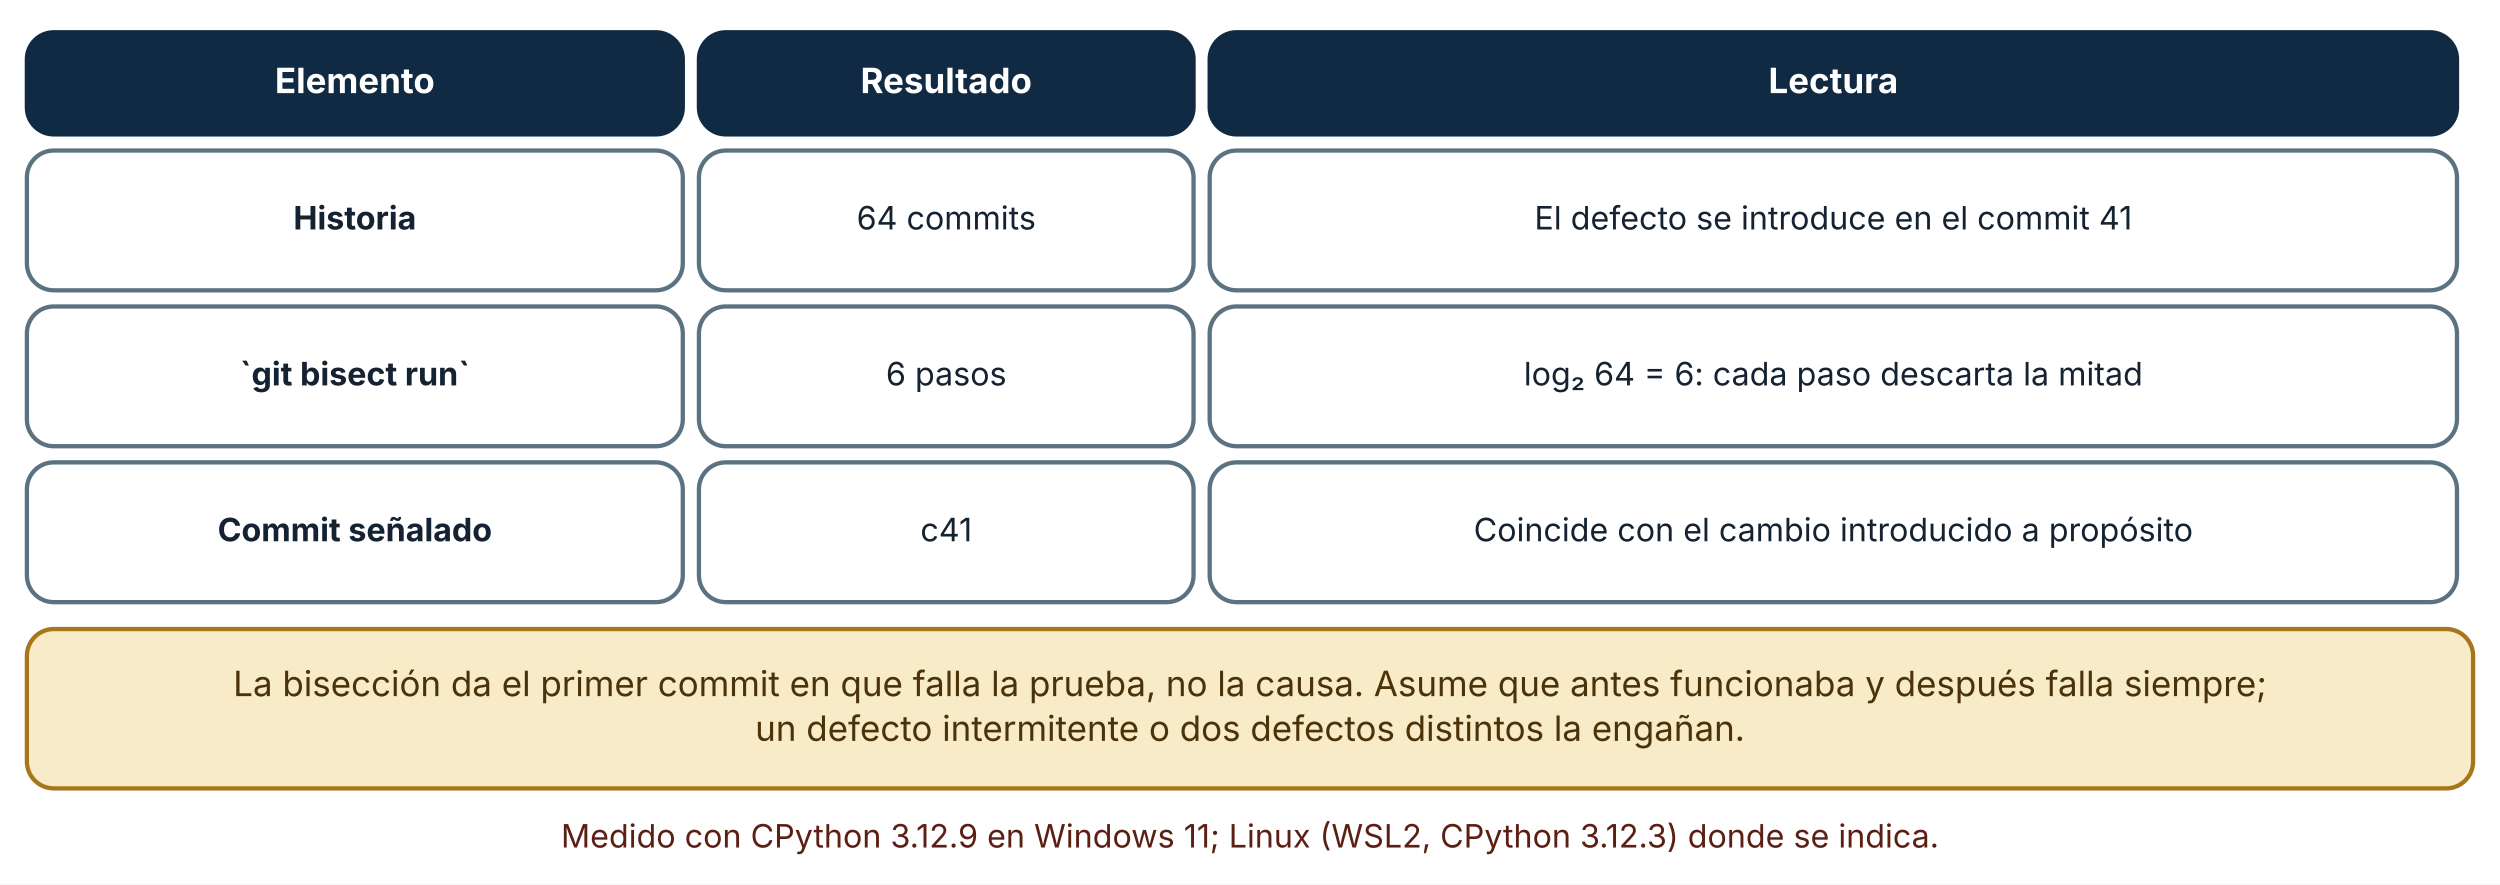
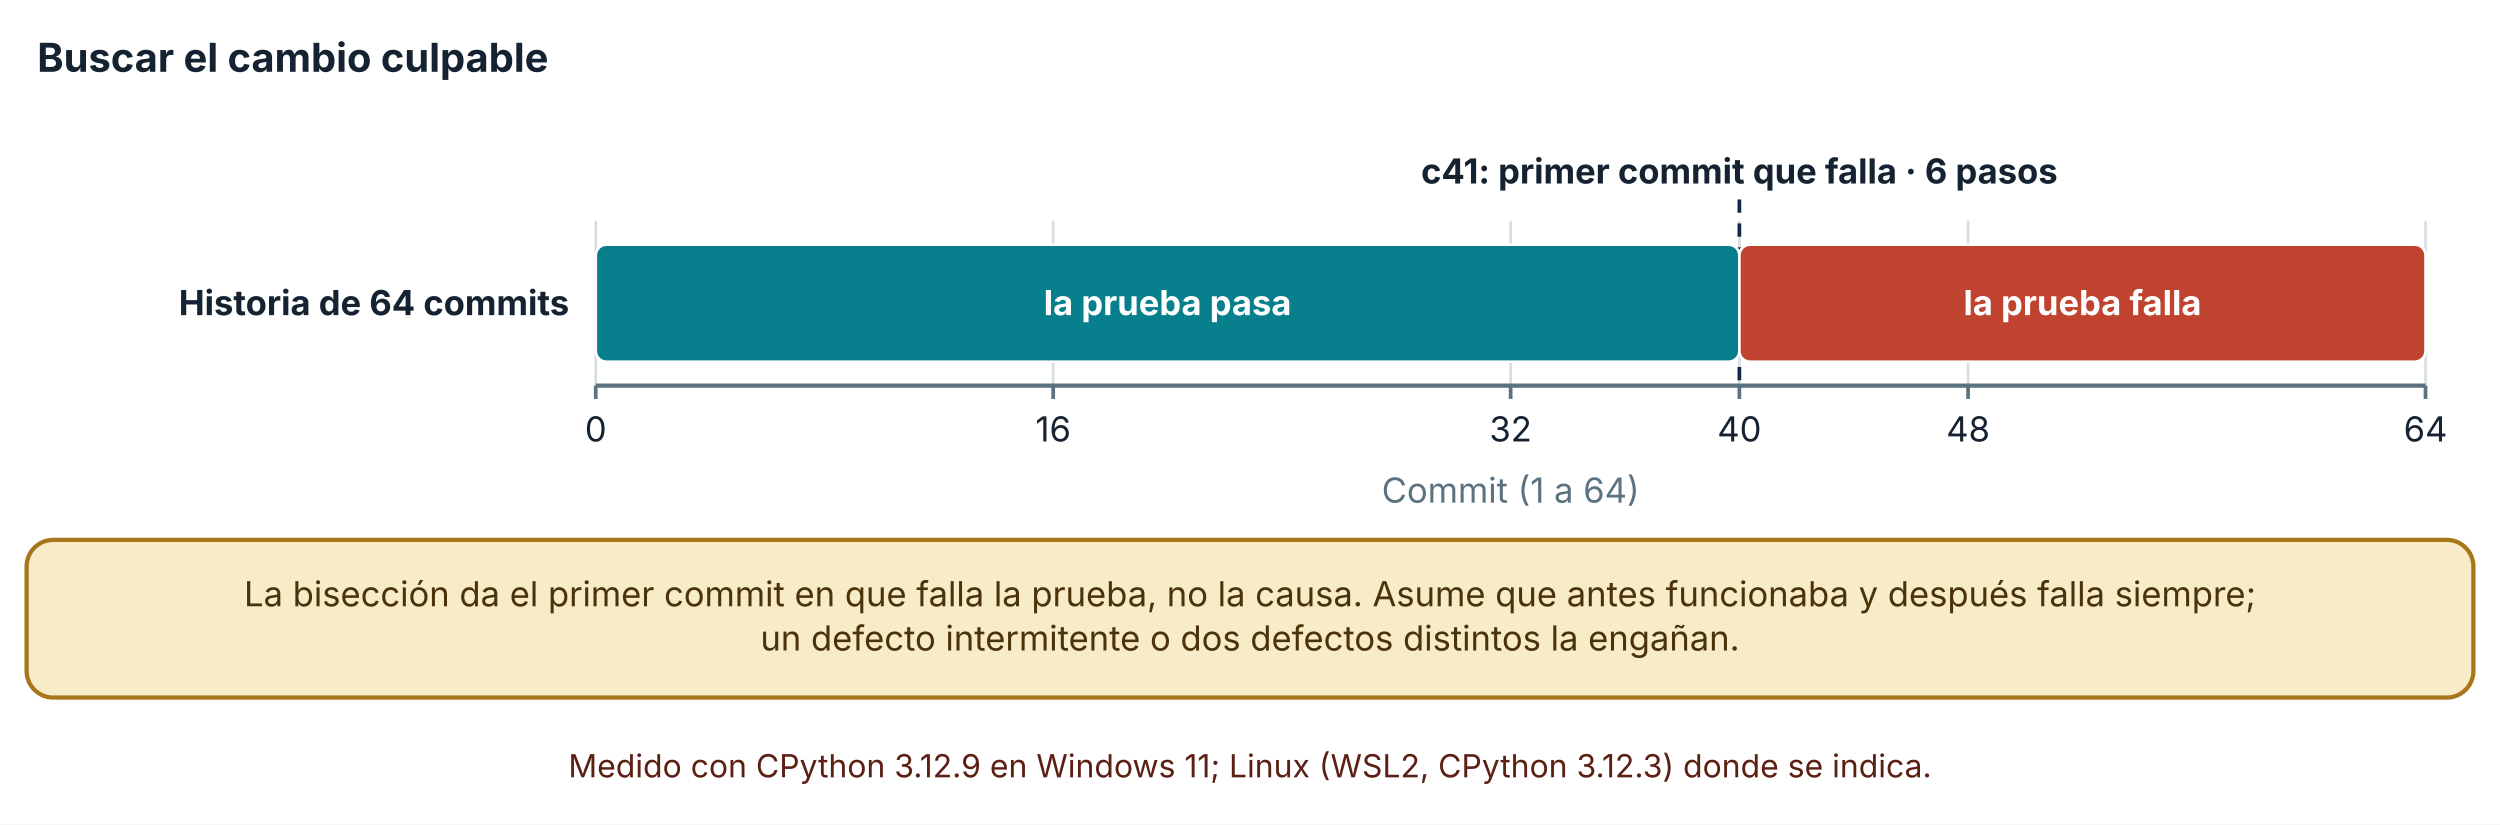
- <svg xmlns="http://www.w3.org/2000/svg" viewBox="0 0 930 329" width="930" height="329" role="img" aria-labelledby="t d" font-family="Inter, 'Segoe UI', system-ui, -apple-system, sans-serif">
+ <svg xmlns="http://www.w3.org/2000/svg" viewBox="0 0 940 310" width="940" height="310" role="img" aria-labelledby="t d" font-family="Inter, 'Segoe UI', system-ui, -apple-system, sans-serif">
  <defs>
    <marker id="arrow" viewBox="0 0 10 10" refX="9" refY="5" markerWidth="8" markerHeight="8" orient="auto-start-reverse">
      <path d="M0,0 L10,5 L0,10 z" fill="#32505f" />
    </marker>
    <marker id="arrow-coral" viewBox="0 0 10 10" refX="9" refY="5" markerWidth="8" markerHeight="8" orient="auto-start-reverse">
      <path d="M0,0 L10,5 L0,10 z" fill="#c0432f" />
    </marker>
  </defs>
-   <rect width="930" height="329" fill="#ffffff" />
-   <rect x="10" y="12" width="244" height="38" rx="10" fill="#102a43" stroke="#102a43" stroke-width="1.6" />
-   <text x="132" y="34.64" font-size="13" text-anchor="middle" font-weight="700" fill="#ffffff">
-     <tspan x="132" dy="0">Elemento</tspan>
+   <rect width="940" height="310" fill="#ffffff" />
+   <text x="14" y="27" font-size="15" text-anchor="start" font-weight="700" fill="#142231">
+     <tspan x="14" dy="0">Buscar el cambio culpable</tspan>
  </text>
-   <rect x="260" y="12" width="184" height="38" rx="10" fill="#102a43" stroke="#102a43" stroke-width="1.6" />
-   <text x="352" y="34.64" font-size="13" text-anchor="middle" font-weight="700" fill="#ffffff">
-     <tspan x="352" dy="0">Resultado</tspan>
+   <line x1="224" y1="83" x2="224" y2="145" stroke="#d5dde1" stroke-width="1" />
+   <line x1="224" y1="145" x2="224" y2="150" stroke="#5b7280" stroke-width="1.4" />
+   <text x="224" y="166" font-size="13" text-anchor="middle" font-weight="400" fill="#142231">
+     <tspan x="224" dy="0">0</tspan>
  </text>
-   <rect x="450" y="12" width="464" height="38" rx="10" fill="#102a43" stroke="#102a43" stroke-width="1.6" />
-   <text x="682" y="34.64" font-size="13" text-anchor="middle" font-weight="700" fill="#ffffff">
-     <tspan x="682" dy="0">Lectura</tspan>
+   <line x1="396" y1="83" x2="396" y2="145" stroke="#d5dde1" stroke-width="1" />
+   <line x1="396" y1="145" x2="396" y2="150" stroke="#5b7280" stroke-width="1.4" />
+   <text x="396" y="166" font-size="13" text-anchor="middle" font-weight="400" fill="#142231">
+     <tspan x="396" dy="0">16</tspan>
  </text>
-   <rect x="10" y="56" width="244" height="52" rx="10" fill="#ffffff" stroke="#5b7280" stroke-width="1.6" />
-   <text x="132" y="85.36" font-size="12" text-anchor="middle" font-weight="700" fill="#142231">
-     <tspan x="132" dy="0">Historia</tspan>
+   <line x1="568" y1="83" x2="568" y2="145" stroke="#d5dde1" stroke-width="1" />
+   <line x1="568" y1="145" x2="568" y2="150" stroke="#5b7280" stroke-width="1.4" />
+   <text x="568" y="166" font-size="13" text-anchor="middle" font-weight="400" fill="#142231">
+     <tspan x="568" dy="0">32</tspan>
  </text>
-   <rect x="260" y="56" width="184" height="52" rx="10" fill="#ffffff" stroke="#5b7280" stroke-width="1.6" />
-   <text x="352" y="85.36" font-size="12" text-anchor="middle" font-weight="400" fill="#142231">
-     <tspan x="352" dy="0">64 commits</tspan>
+   <line x1="654" y1="83" x2="654" y2="145" stroke="#d5dde1" stroke-width="1" />
+   <line x1="654" y1="145" x2="654" y2="150" stroke="#5b7280" stroke-width="1.4" />
+   <text x="654" y="166" font-size="13" text-anchor="middle" font-weight="400" fill="#142231">
+     <tspan x="654" dy="0">40</tspan>
  </text>
-   <rect x="450" y="56" width="464" height="52" rx="10" fill="#ffffff" stroke="#5b7280" stroke-width="1.6" />
-   <text x="682" y="85.36" font-size="12" text-anchor="middle" font-weight="400" fill="#142231">
-     <tspan x="682" dy="0">El defecto se introduce en el commit 41</tspan>
+   <line x1="740" y1="83" x2="740" y2="145" stroke="#d5dde1" stroke-width="1" />
+   <line x1="740" y1="145" x2="740" y2="150" stroke="#5b7280" stroke-width="1.4" />
+   <text x="740" y="166" font-size="13" text-anchor="middle" font-weight="400" fill="#142231">
+     <tspan x="740" dy="0">48</tspan>
  </text>
-   <rect x="10" y="114" width="244" height="52" rx="10" fill="#ffffff" stroke="#5b7280" stroke-width="1.6" />
-   <text x="132" y="143.36" font-size="12" text-anchor="middle" font-weight="700" fill="#142231">
-     <tspan x="132" dy="0">`git bisect run`</tspan>
+   <line x1="912" y1="83" x2="912" y2="145" stroke="#d5dde1" stroke-width="1" />
+   <line x1="912" y1="145" x2="912" y2="150" stroke="#5b7280" stroke-width="1.4" />
+   <text x="912" y="166" font-size="13" text-anchor="middle" font-weight="400" fill="#142231">
+     <tspan x="912" dy="0">64</tspan>
  </text>
-   <rect x="260" y="114" width="184" height="52" rx="10" fill="#ffffff" stroke="#5b7280" stroke-width="1.6" />
-   <text x="352" y="143.36" font-size="12" text-anchor="middle" font-weight="400" fill="#142231">
-     <tspan x="352" dy="0">6 pasos</tspan>
+   <line x1="224" y1="145" x2="912" y2="145" stroke="#5b7280" stroke-width="1.6" />
+   <text x="214" y="118.5" font-size="13" text-anchor="end" font-weight="700" fill="#142231">
+     <tspan x="214" dy="0">Historia de 64 commits</tspan>
  </text>
-   <rect x="450" y="114" width="464" height="52" rx="10" fill="#ffffff" stroke="#5b7280" stroke-width="1.6" />
-   <text x="682" y="143.36" font-size="12" text-anchor="middle" font-weight="400" fill="#142231">
-     <tspan x="682" dy="0">log₂ 64 = 6: cada paso descarta la mitad</tspan>
+   <line x1="654" y1="75" x2="654" y2="145" stroke="#102a43" stroke-width="1.4" stroke-dasharray="5 4" />
+   <text x="654" y="69" font-size="13" text-anchor="middle" font-weight="700" fill="#142231">
+     <tspan x="654" dy="0">c41: primer commit que falla · 6 pasos</tspan>
  </text>
-   <rect x="10" y="172" width="244" height="52" rx="10" fill="#ffffff" stroke="#5b7280" stroke-width="1.6" />
-   <text x="132" y="201.36" font-size="12" text-anchor="middle" font-weight="700" fill="#142231">
-     <tspan x="132" dy="0">Commit señalado</tspan>
+   <rect x="224" y="92" width="430" height="44" rx="4" fill="#087f8c" stroke="#ffffff" stroke-width="1" />
+   <text x="439" y="118.5" font-size="13" text-anchor="middle" font-weight="700" fill="#ffffff">
+     <tspan x="439" dy="0">la prueba pasa</tspan>
  </text>
-   <rect x="260" y="172" width="184" height="52" rx="10" fill="#ffffff" stroke="#5b7280" stroke-width="1.6" />
-   <text x="352" y="201.36" font-size="12" text-anchor="middle" font-weight="400" fill="#142231">
-     <tspan x="352" dy="0">c41</tspan>
+   <rect x="654" y="92" width="258" height="44" rx="4" fill="#c0432f" stroke="#ffffff" stroke-width="1" />
+   <text x="783" y="118.5" font-size="13" text-anchor="middle" font-weight="700" fill="#ffffff">
+     <tspan x="783" dy="0">la prueba falla</tspan>
  </text>
-   <rect x="450" y="172" width="464" height="52" rx="10" fill="#ffffff" stroke="#5b7280" stroke-width="1.6" />
-   <text x="682" y="201.36" font-size="12" text-anchor="middle" font-weight="400" fill="#142231">
-     <tspan x="682" dy="0">Coincide con el cambio introducido a propósito</tspan>
+   <text x="568" y="189" font-size="13" text-anchor="middle" font-weight="400" fill="#5b7280">
+     <tspan x="568" dy="0">Commit (1 a 64)</tspan>
  </text>
-   <rect x="10" y="234" width="910" height="59.28" rx="10" fill="#f7ebc8" stroke="#a8761a" stroke-width="1.6" />
-   <text x="465" y="258.96" font-size="13" text-anchor="middle" font-weight="400" fill="#4a3209">
-     <tspan x="465" dy="0">La bisección da el primer commit en que falla la prueba, no la causa. Asume que antes funcionaba y después falla siempre;</tspan>
+   <rect x="10" y="203" width="920" height="59.28" rx="10" fill="#f7ebc8" stroke="#a8761a" stroke-width="1.6" />
+   <text x="470" y="227.96" font-size="13" text-anchor="middle" font-weight="400" fill="#4a3209">
+     <tspan x="470" dy="0">La bisección da el primer commit en que falla la prueba, no la causa. Asume que antes funcionaba y después falla siempre;</tspan>
  </text>
-   <text x="465" y="275.6" font-size="13" text-anchor="middle" font-weight="400" fill="#4a3209">
-     <tspan x="465" dy="0">un defecto intermitente o dos defectos distintos la engañan.</tspan>
+   <text x="470" y="244.6" font-size="13" text-anchor="middle" font-weight="400" fill="#4a3209">
+     <tspan x="470" dy="0">un defecto intermitente o dos defectos distintos la engañan.</tspan>
  </text>
-   <text x="465" y="315.28" font-size="12" text-anchor="middle" font-weight="400" fill="#5c1f14">
-     <tspan x="465" dy="0">Medido con CPython 3.12.9 en Windows 11; Linux (WSL2, CPython 3.12.3) donde se indica.</tspan>
+   <text x="470" y="292.28" font-size="12" text-anchor="middle" font-weight="400" fill="#5c1f14">
+     <tspan x="470" dy="0">Medido con CPython 3.12.9 en Windows 11; Linux (WSL2, CPython 3.12.3) donde se indica.</tspan>
  </text>
</svg>
